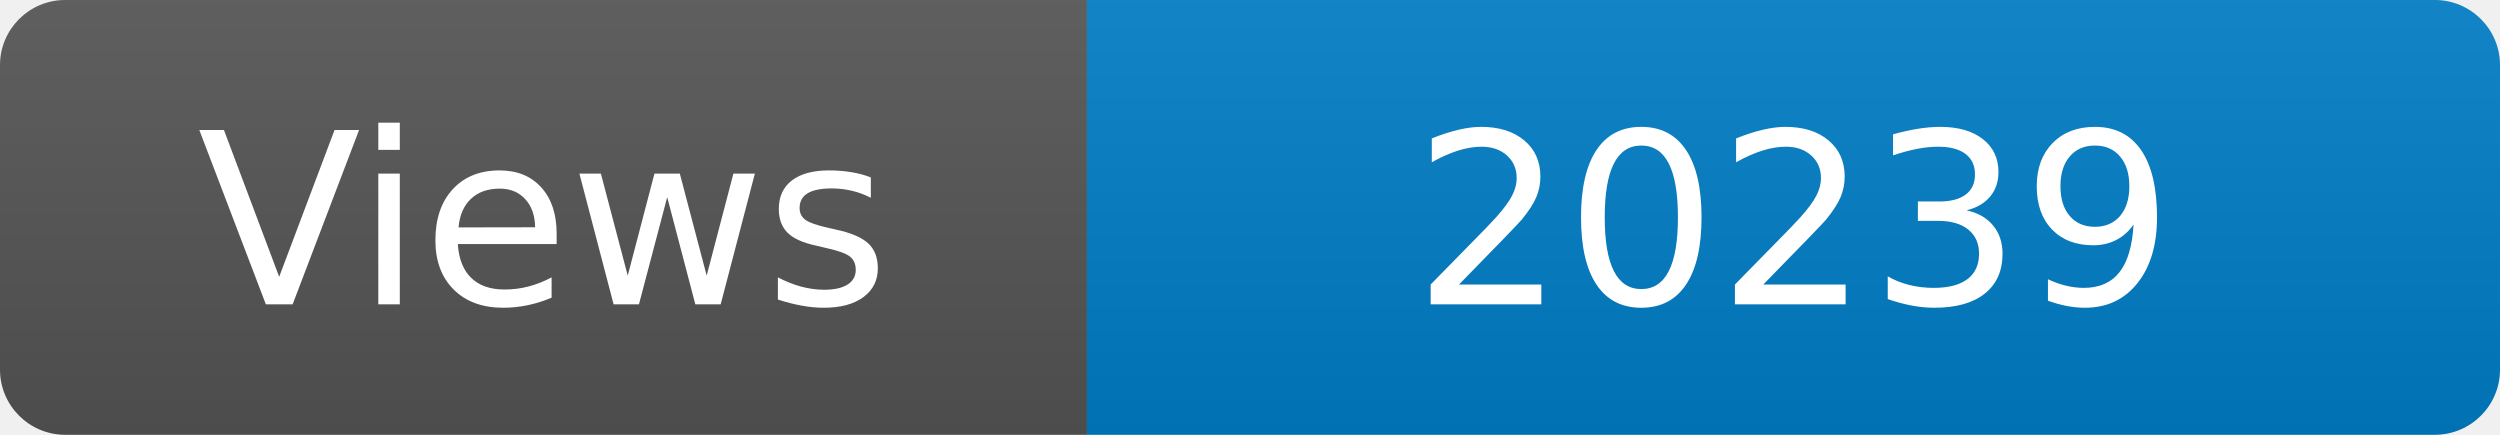
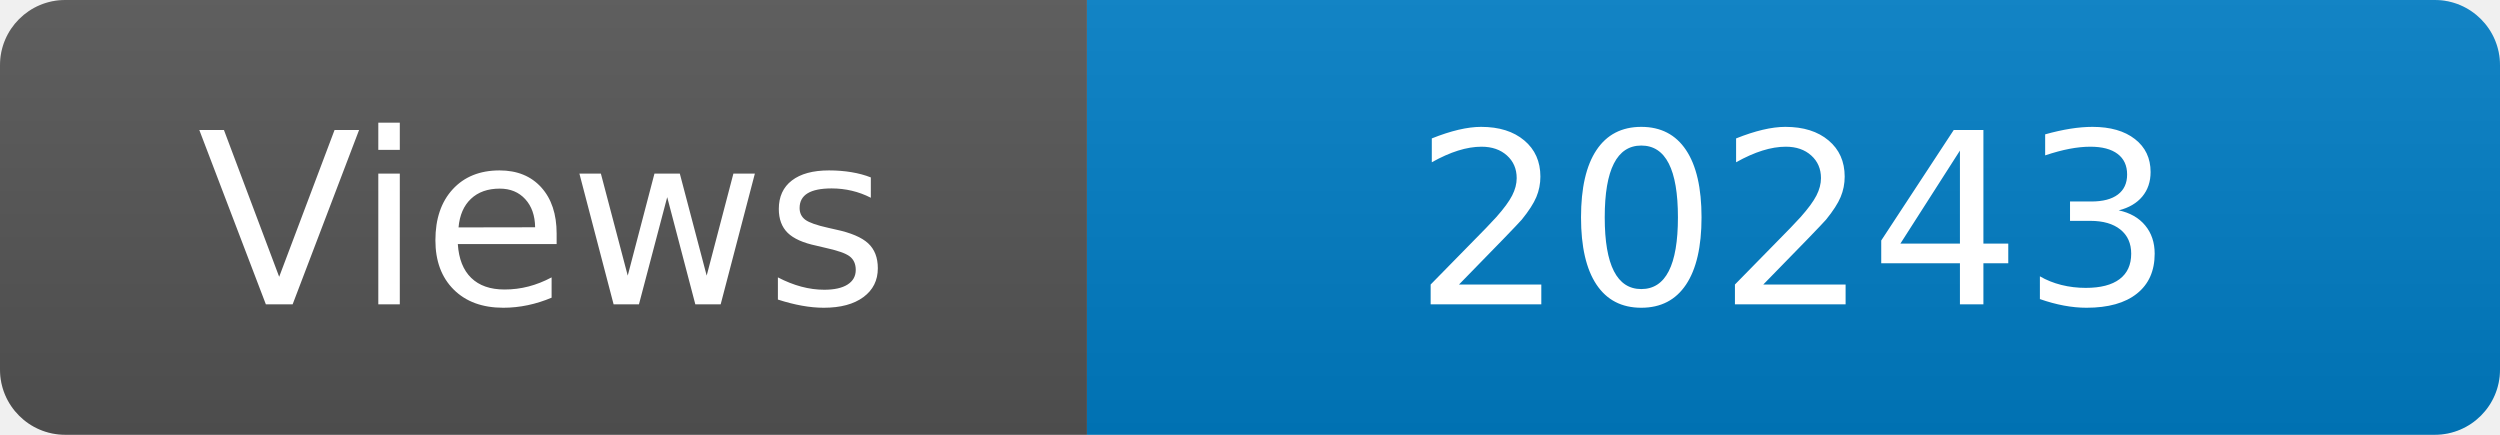
<svg xmlns="http://www.w3.org/2000/svg" width="115" height="20" role="img" aria-label="Maintained?: yes">
  <linearGradient id="s" x2="0" y2="100%">
    <stop offset="0" stop-color="#bbb" stop-opacity=".1" />
    <stop offset="1" stop-opacity=".1" />
  </linearGradient>
  <clipPath id="r">
    <rect width="115" height="20" rx="3" fill="#fff" />
  </clipPath>
  <g clip-path="url(#r)">
    <rect width="50" height="20" fill="#555" />
    <rect x="50" width="160" height="20" fill="#007ec6" />
    <rect width="115" height="20" fill="url(#s)" />
  </g>
  <g fill="#fff" text-anchor="middle" font-family="Verdana,Geneva,DejaVu Sans,sans-serif" font-size="110">
    <text x="250" y="140" transform="scale(.1)" fill="#fff">Views</text>
-     <text x="825" y="140" transform="scale(.1)" fill="#fff">20239</text>
+     <text x="825" y="140" transform="scale(.1)" fill="#fff">20243</text>
  </g>
</svg>
